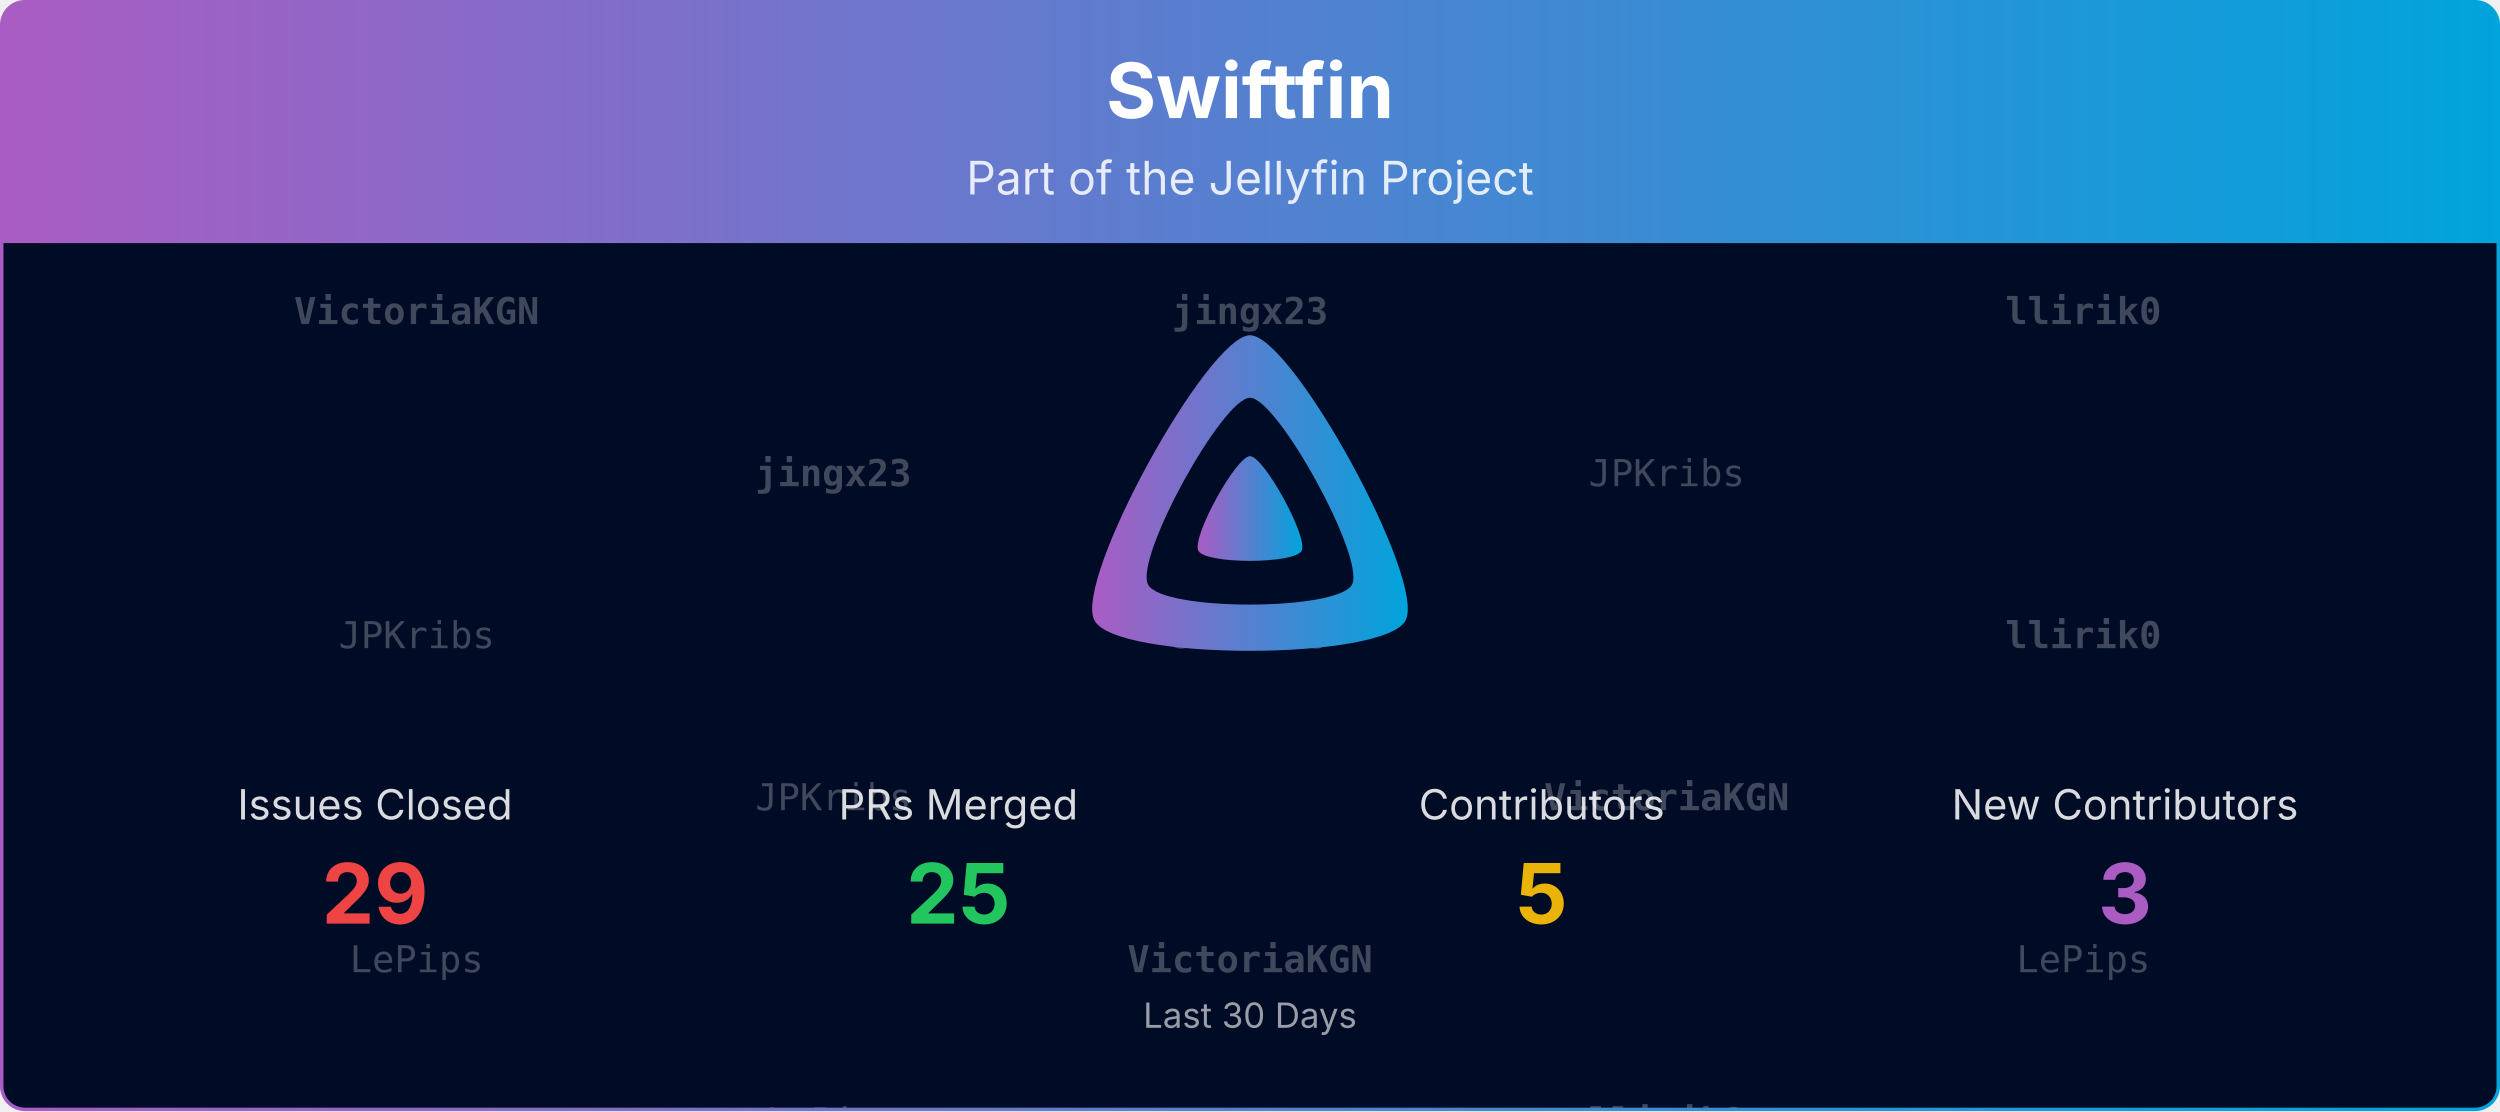
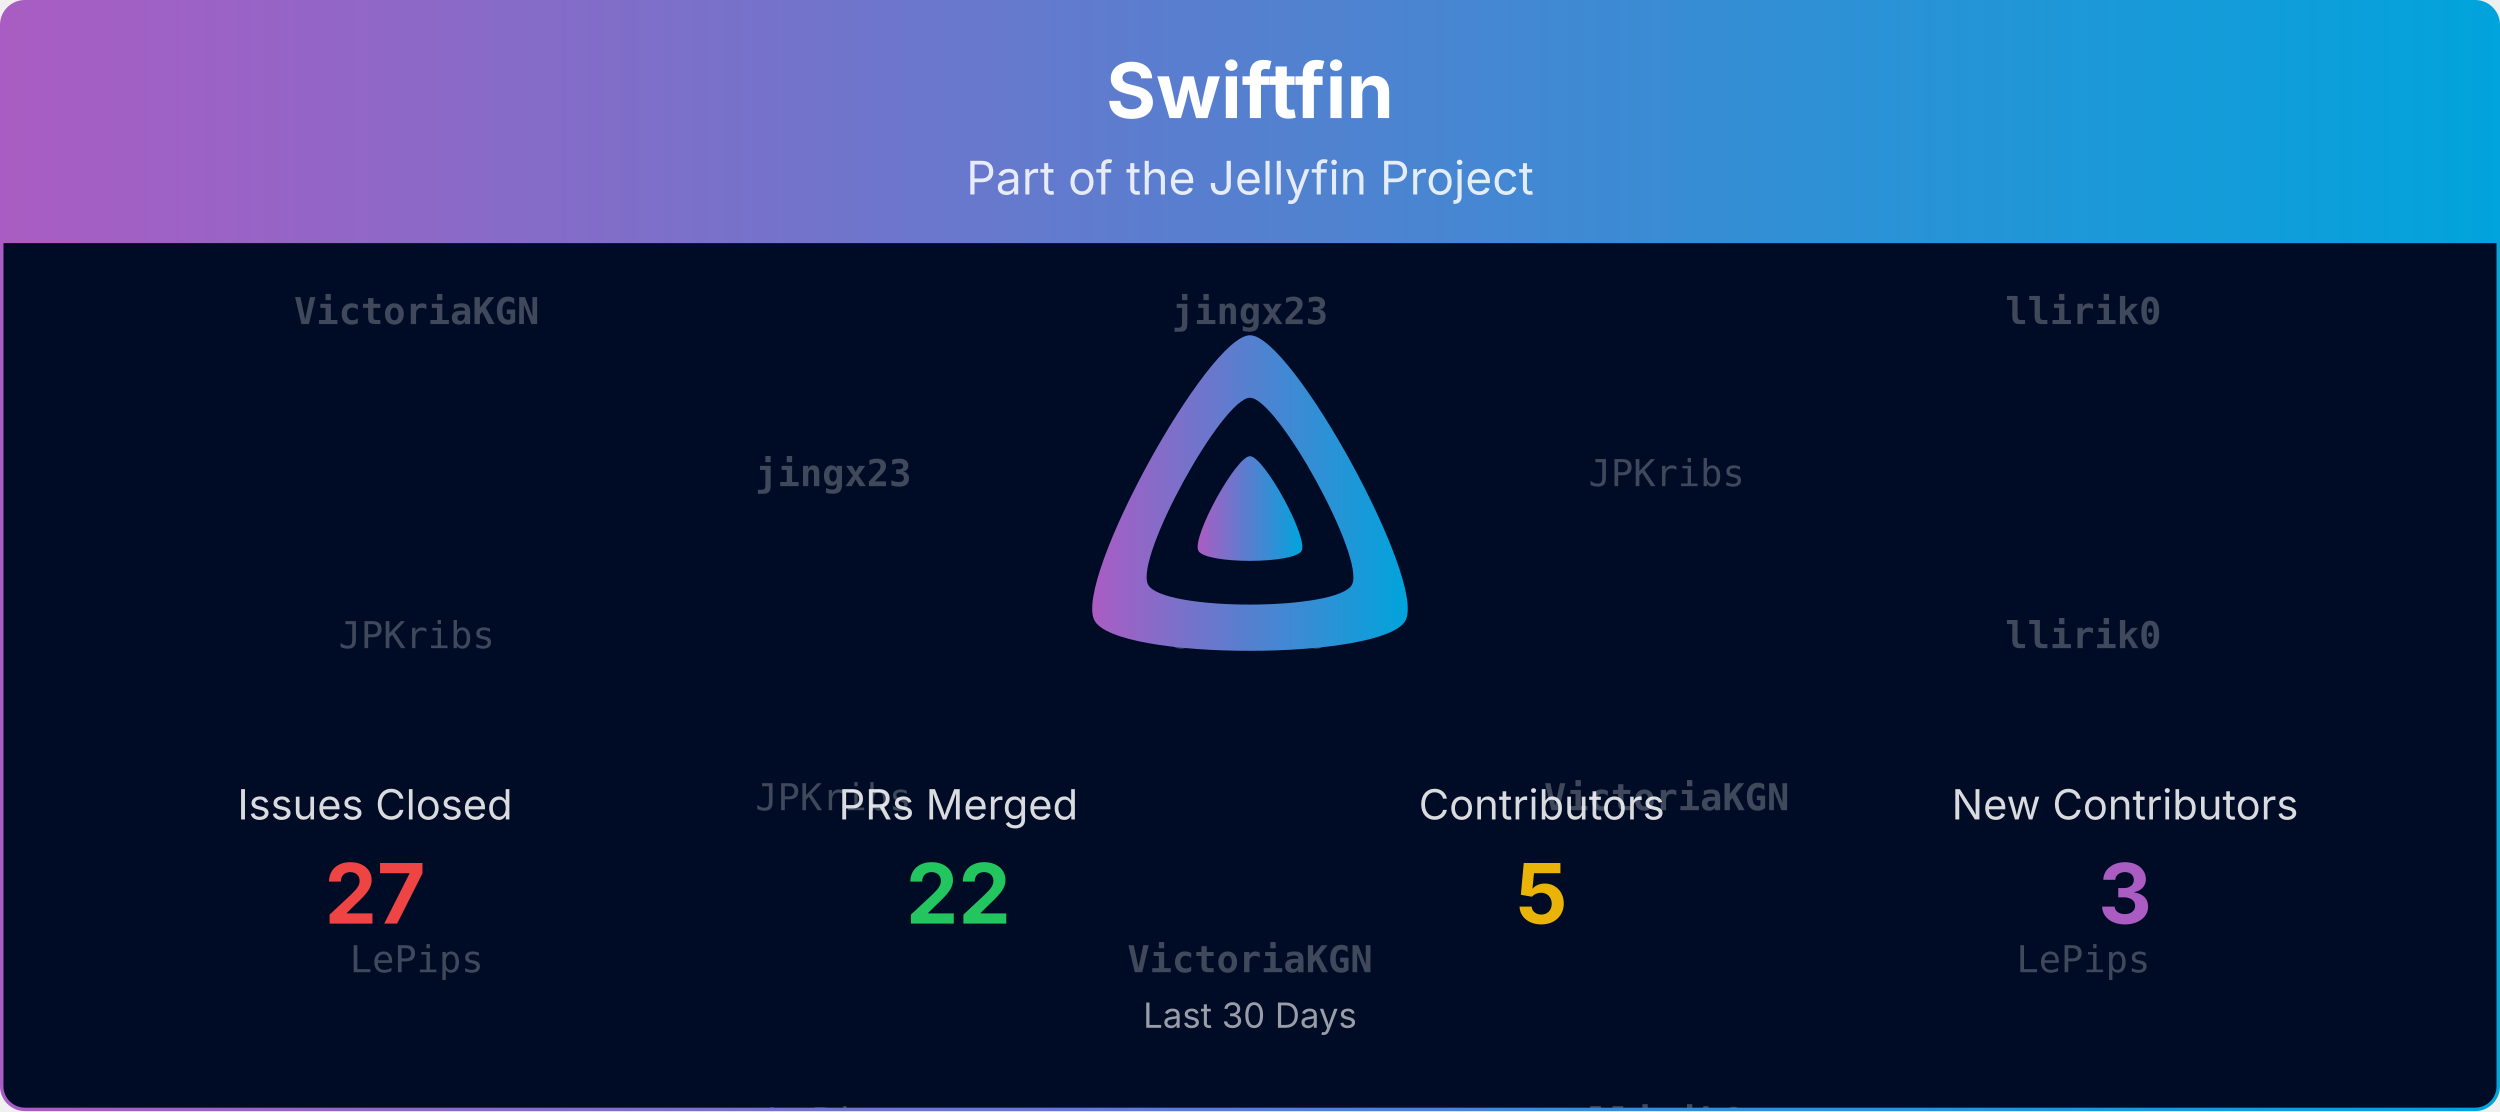
<svg xmlns="http://www.w3.org/2000/svg" viewBox="0 0 1080 480" width="100%" role="img" aria-label="Swiftfin">
  <defs>
    <linearGradient id="banner-swiftfin-grad" x1="0" y1="0" x2="1" y2="0">
      <stop offset="0%" stop-color="#AA5CC3" />
      <stop offset="100%" stop-color="#00A4DC" />
    </linearGradient>
    <clipPath id="banner-swiftfin-grad-clip">
      <rect x="0.75" y="0.75" width="1078.5" height="478.5" rx="10" ry="10" />
    </clipPath>
  </defs>
  <defs>
    <clipPath id="banner-swiftfin-grad-rain-clip">
      <rect x="0.75" y="105" width="1078.5" height="374.25" />
    </clipPath>
  </defs>
  <g clip-path="url(#banner-swiftfin-grad-clip)">
    <path d="M0.75,10.75 A10.0,10.0 0 0 1 10.75,0.75 L1069.25,0.75 A10.0,10.0 0 0 1 1079.25,10.75 L1079.25,105.00 L0.75,105.00 Z" fill="url(#banner-swiftfin-grad)" />
    <text x="540.0" y="51" text-anchor="middle" font-size="33" font-weight="700" font-family="Plus Jakarta Sans, system-ui, -apple-system, Segoe UI, sans-serif" fill="#ffffff">Swiftfin</text>
    <text x="540.0" y="84" text-anchor="middle" font-size="20" font-family="Plus Jakarta Sans, system-ui, -apple-system, Segoe UI, sans-serif" fill="#ffffff" opacity="0.85">Part of the Jellyfin Project</text>
    <rect x="0.75" y="105" width="1078.5" height="374.25" fill="#000b25" />
    <g opacity="0.25" clip-path="url(#banner-swiftfin-grad-rain-clip)" font-family="ui-monospace, SFMono-Regular, Menlo, Consolas, monospace" font-size="16" fill="#ffffff" text-anchor="middle">
      <g transform="translate(180.00,105)">
        <g>
          <animateTransform attributeName="transform" type="translate" values="0,-420;0,0" dur="10.00s" begin="-0.00s" repeatCount="indefinite" />
          <text y="35.0" font-weight="700">VictoriaKGN</text>
          <text y="175.0">JPKribs</text>
          <text y="315.0">LePips</text>
          <text y="455.0" font-weight="700">VictoriaKGN</text>
          <text y="595.0">JPKribs</text>
          <text y="735.0">LePips</text>
        </g>
      </g>
      <g transform="translate(540.00,105)">
        <g>
          <animateTransform attributeName="transform" type="translate" values="0,-420;0,0" dur="10.00s" begin="-1.91s" repeatCount="indefinite" />
          <text y="35.0" font-weight="700">jingx23</text>
          <text y="175.0">JPKribs</text>
          <text y="315.0" font-weight="700">VictoriaKGN</text>
          <text y="455.0" font-weight="700">jingx23</text>
          <text y="595.0">JPKribs</text>
          <text y="735.0" font-weight="700">VictoriaKGN</text>
        </g>
      </g>
      <g transform="translate(900.00,105)">
        <g>
          <animateTransform attributeName="transform" type="translate" values="0,-420;0,0" dur="10.00s" begin="-3.82s" repeatCount="indefinite" />
          <text y="35.0" font-weight="700">llirik0</text>
          <text y="175.0" font-weight="700">llirik0</text>
          <text y="315.0">LePips</text>
          <text y="455.0" font-weight="700">llirik0</text>
          <text y="595.0" font-weight="700">llirik0</text>
          <text y="735.0">LePips</text>
        </g>
      </g>
      <g transform="translate(360.00,105)">
        <g>
          <animateTransform attributeName="transform" type="translate" values="0,-420;0,0" dur="10.00s" begin="-5.73s" repeatCount="indefinite" />
          <text y="105.0" font-weight="700">jingx23</text>
          <text y="245.0">JPKribs</text>
          <text y="385.0">LePips</text>
          <text y="525.0" font-weight="700">jingx23</text>
          <text y="665.0">JPKribs</text>
          <text y="805.0">LePips</text>
        </g>
      </g>
      <g transform="translate(720.00,105)">
        <g>
          <animateTransform attributeName="transform" type="translate" values="0,-420;0,0" dur="10.00s" begin="-7.64s" repeatCount="indefinite" />
          <text y="105.0">JPKribs</text>
          <text y="245.0" font-weight="700">VictoriaKGN</text>
          <text y="385.0" font-weight="700">llirik0</text>
          <text y="525.0">JPKribs</text>
          <text y="665.0" font-weight="700">VictoriaKGN</text>
          <text y="805.0" font-weight="700">llirik0</text>
        </g>
      </g>
    </g>
    <g transform="translate(465.00,138.00) scale(0.29297)">
      <path fill="url(#banner-swiftfin-grad)" fill-rule="evenodd" d="M256,23.3c-61.6,0-259.8,359.4-229.6,420.1s429.3,60,459.2,0S317.6,23.3,256,23.3zM406.5,390.8c-19.6,39.3-281.1,39.8-300.9,0s110.1-275.3,150.4-275.3S426.1,351.4,406.5,390.8z" />
      <path fill="url(#banner-swiftfin-grad)" d="M256,201.6c-20.4,0-86.2,119.3-76.2,139.4s142.5,19.9,152.4,0S276.5,201.6,256,201.6z" />
    </g>
    <text x="162.0" y="354.0" text-anchor="middle" font-size="18" font-family="Plus Jakarta Sans, system-ui, -apple-system, Segoe UI, sans-serif" fill="#ffffff" opacity="0.85">Issues Closed</text>
-     <text x="162.0" y="399.0" text-anchor="middle" font-size="36" font-weight="700" font-family="Plus Jakarta Sans, system-ui, -apple-system, Segoe UI, sans-serif" fill="#ef4444">29</text>
+     <text x="162.0" y="399.0" text-anchor="middle" font-size="36" font-weight="700" font-family="Plus Jakarta Sans, system-ui, -apple-system, Segoe UI, sans-serif" fill="#ef4444">27</text>
    <text x="414.0" y="354.0" text-anchor="middle" font-size="18" font-family="Plus Jakarta Sans, system-ui, -apple-system, Segoe UI, sans-serif" fill="#ffffff" opacity="0.85">PRs Merged</text>
-     <text x="414.0" y="399.0" text-anchor="middle" font-size="36" font-weight="700" font-family="Plus Jakarta Sans, system-ui, -apple-system, Segoe UI, sans-serif" fill="#22c55e">25</text>
+     <text x="414.0" y="399.0" text-anchor="middle" font-size="36" font-weight="700" font-family="Plus Jakarta Sans, system-ui, -apple-system, Segoe UI, sans-serif" fill="#22c55e">22</text>
    <text x="666.0" y="354.0" text-anchor="middle" font-size="18" font-family="Plus Jakarta Sans, system-ui, -apple-system, Segoe UI, sans-serif" fill="#ffffff" opacity="0.85">Contributors</text>
    <text x="666.0" y="399.0" text-anchor="middle" font-size="36" font-weight="700" font-family="Plus Jakarta Sans, system-ui, -apple-system, Segoe UI, sans-serif" fill="#eab308">5</text>
    <text x="918.0" y="354.0" text-anchor="middle" font-size="18" font-family="Plus Jakarta Sans, system-ui, -apple-system, Segoe UI, sans-serif" fill="#ffffff" opacity="0.85">New Contributors</text>
    <text x="918.0" y="399.0" text-anchor="middle" font-size="36" font-weight="700" font-family="Plus Jakarta Sans, system-ui, -apple-system, Segoe UI, sans-serif" fill="#AA5CC3">3</text>
    <text x="540.0" y="444.0" text-anchor="middle" font-size="15" font-family="Plus Jakarta Sans, system-ui, -apple-system, Segoe UI, sans-serif" fill="#ffffff" opacity="0.6">Last 30 Days</text>
  </g>
  <rect x="0.75" y="0.75" width="1078.5" height="478.5" rx="10" ry="10" fill="none" stroke="url(#banner-swiftfin-grad)" stroke-width="1.5" />
</svg>
